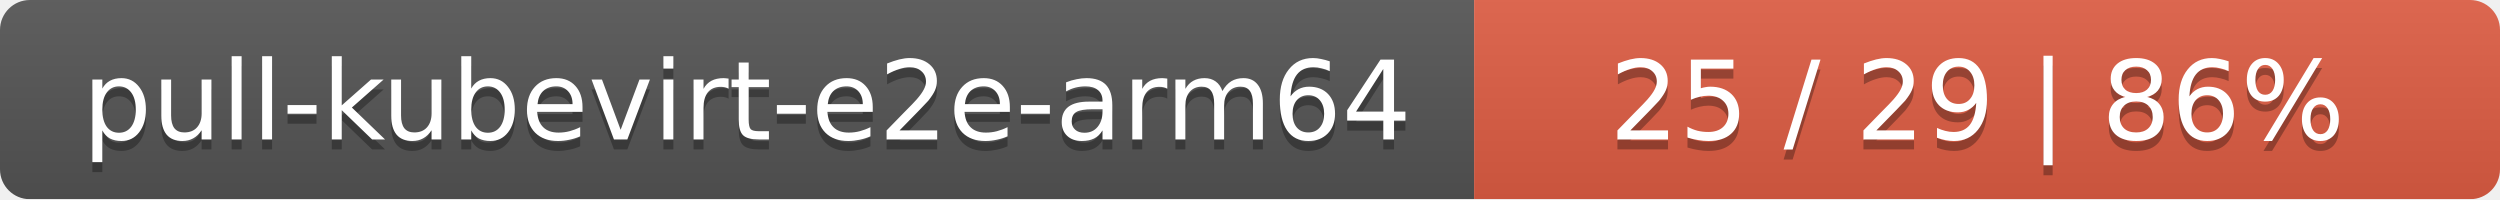
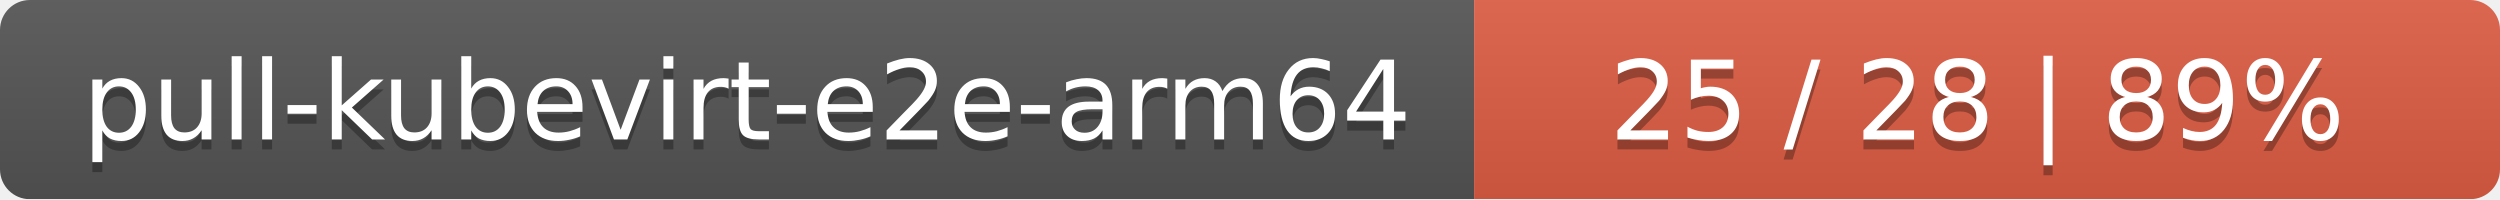
<svg xmlns="http://www.w3.org/2000/svg" width="251" height="20">
  <linearGradient id="smooth" x2="0" y2="100%">
    <stop offset="0" stop-color="#bbb" stop-opacity=".1" />
    <stop offset="1" stop-opacity=".1" />
  </linearGradient>
  <mask id="round">
    <rect width="251" height="20" rx="3" fill="#fff" />
  </mask>
  <g mask="url(#round)">
    <rect width="148" height="20" fill="#555" />
    <rect x="148" width="103" height="20" fill="#e05d44" />
    <rect width="251" height="20" fill="url(#smooth)" />
  </g>
  <g fill="#fff" text-anchor="middle" font-family="DejaVu Sans,Verdana,Geneva,sans-serif" font-size="11">
    <text x="75" y="15" fill="#010101" fill-opacity=".3">pull-kubevirt-e2e-arm64</text>
    <text x="75" y="14">pull-kubevirt-e2e-arm64</text>
-     <text x="198.5" y="15" fill="#010101" fill-opacity=".3">25 / 29    |    86%</text>
-     <text x="198.5" y="14">25 / 29    |    86%</text>
+     <text x="198.5" y="15" fill="#010101" fill-opacity=".3">25 / 28    |    89%</text>
+     <text x="198.5" y="14">25 / 28    |    89%</text>
  </g>
</svg>
